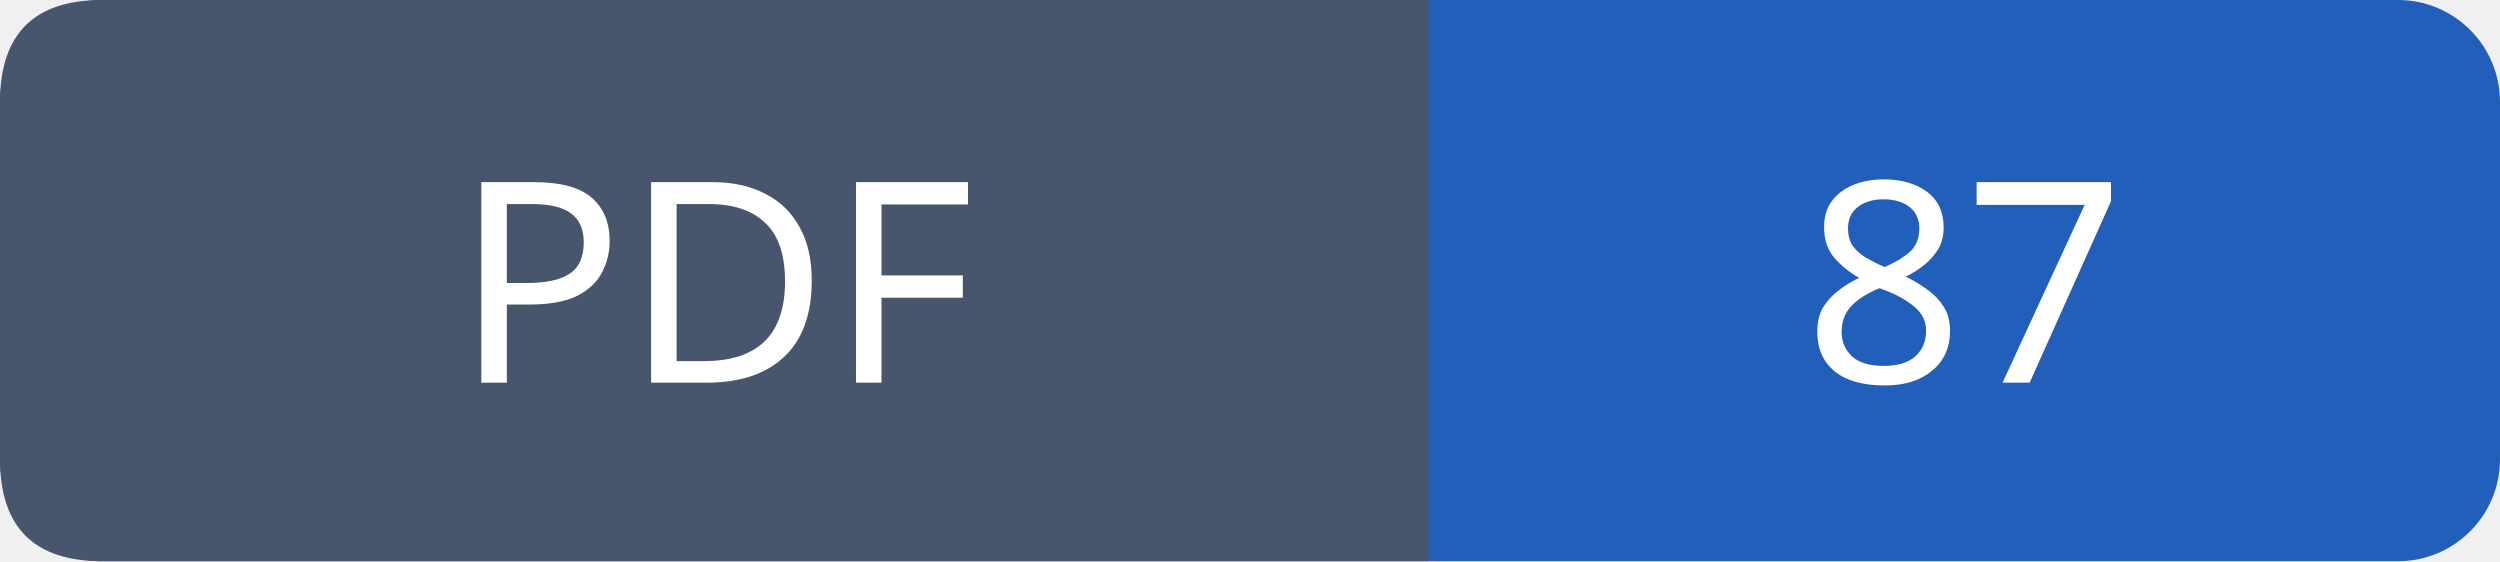
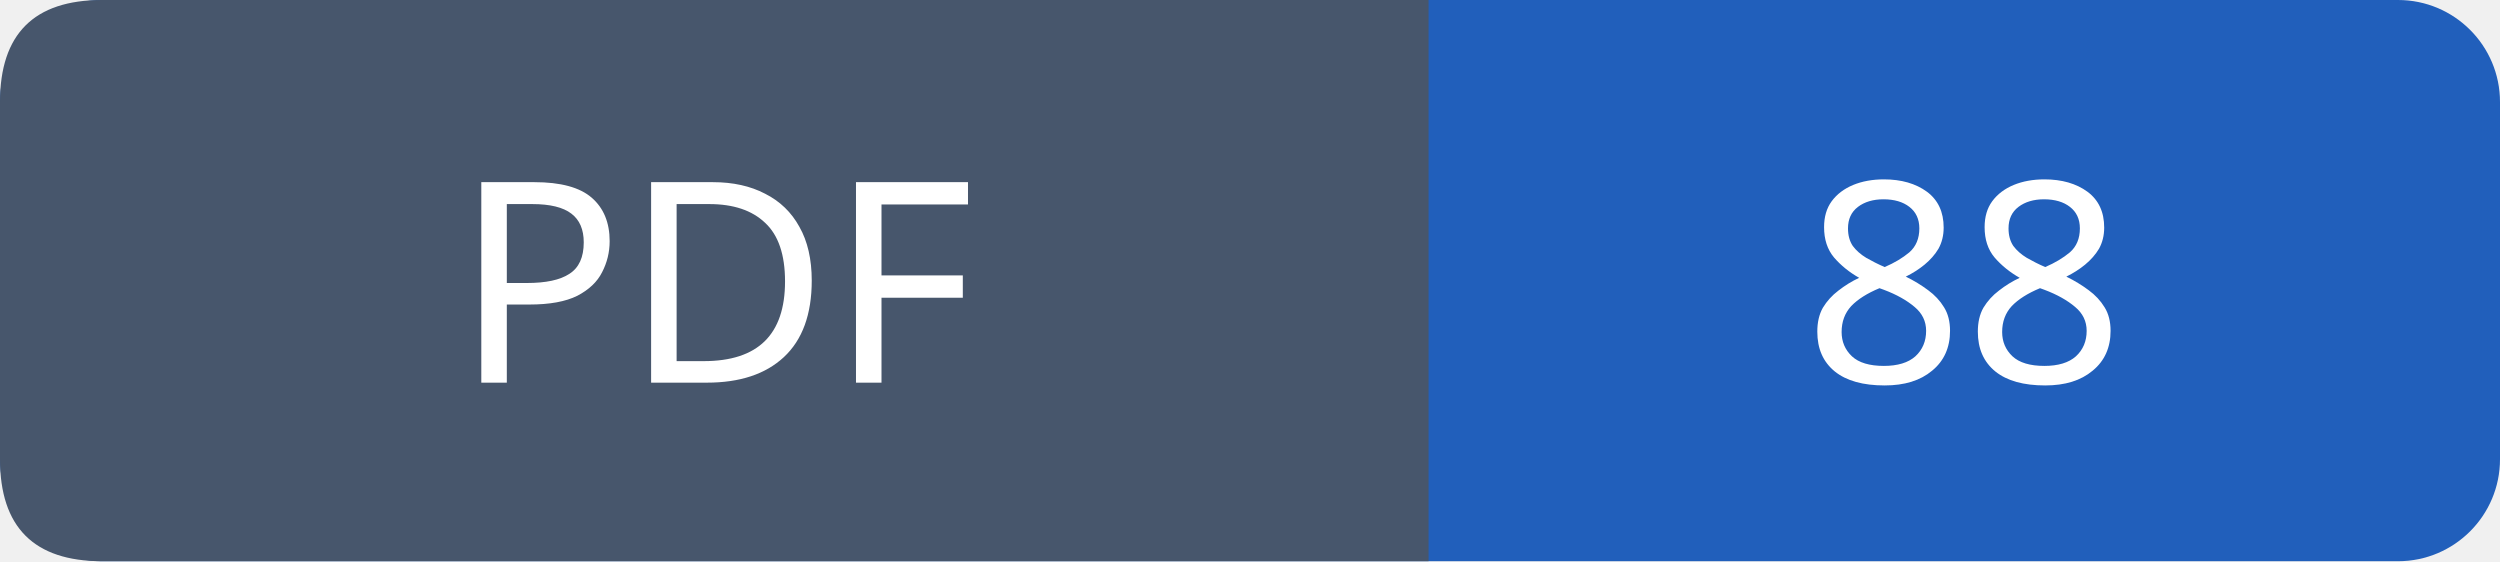
- <svg xmlns="http://www.w3.org/2000/svg" width="98" height="22" viewBox="0 0 98 22" role="img" aria-label="PDF: 87">
+ <svg xmlns="http://www.w3.org/2000/svg" width="98" height="22" viewBox="0 0 98 22" role="img" aria-label="PDF: 88">
  <rect width="98" height="22" rx="4" fill="#215fbb" />
  <path fill="#47566c" d="M4 0h52v22H4q-4 0-4-4V4q0-4 4-4" />
  <g font-family="Verdana,sans-serif" font-size="11" fill="white" text-anchor="middle">
    <text x="28.0" y="15">PDF</text>
-     <text x="77.0" y="15">87</text>
+     <text x="77.0" y="15">88</text>
  </g>
</svg>
